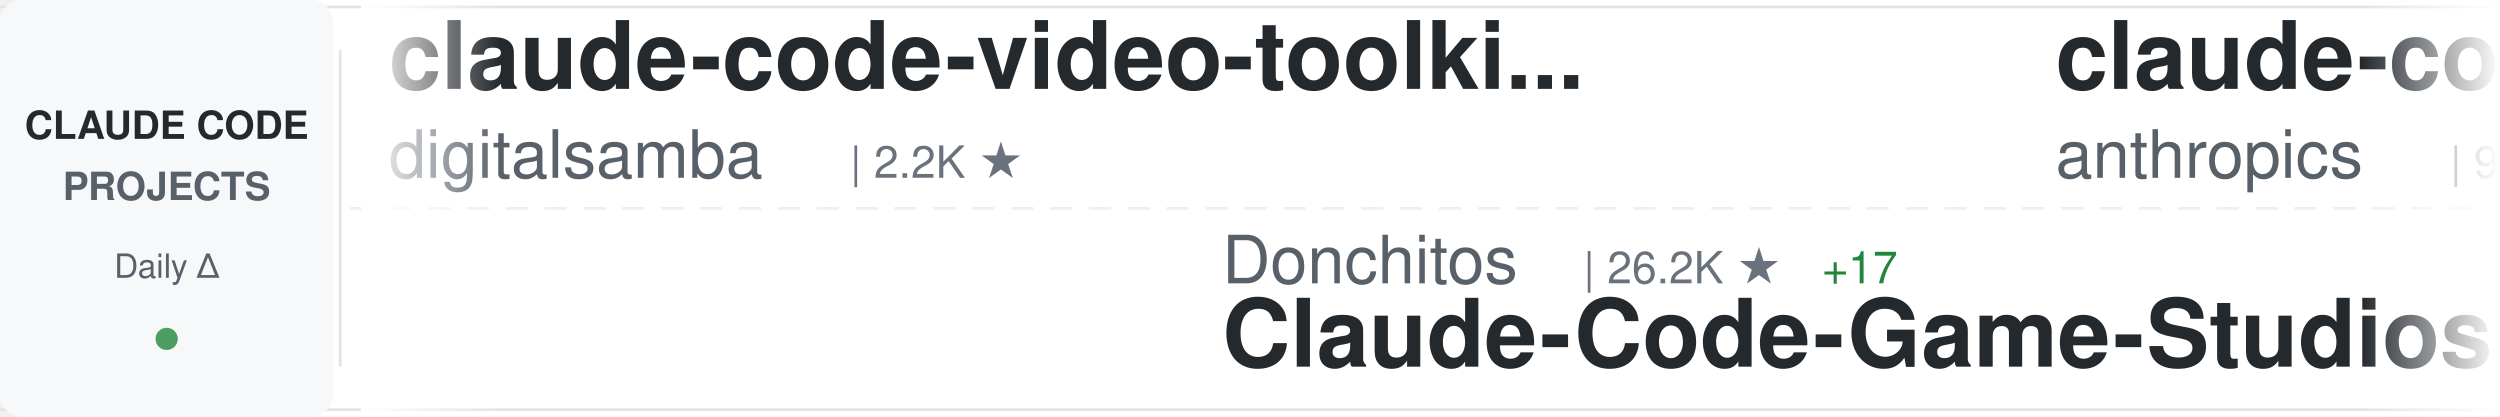
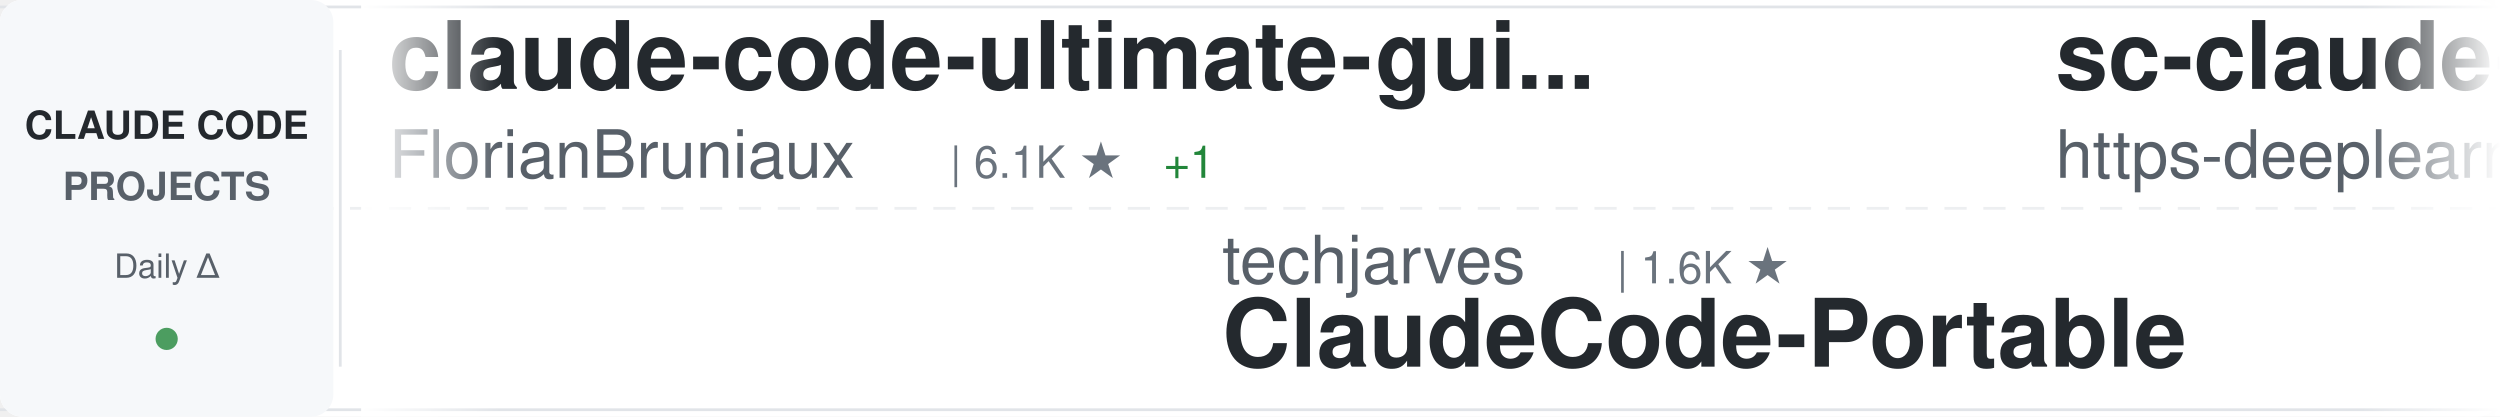
<svg xmlns="http://www.w3.org/2000/svg" width="900" height="150">
  <defs>
    <linearGradient id="awesomeLeftFade" x1="0%" y1="0%" x2="100%" y2="0%">
      <stop offset="0%" style="stop-color:#ffffff;stop-opacity:1" />
      <stop offset="100%" style="stop-color:#ffffff;stop-opacity:0" />
    </linearGradient>
    <linearGradient id="awesomeRightFade" x1="0%" y1="0%" x2="100%" y2="0%">
      <stop offset="0%" style="stop-color:#ffffff;stop-opacity:0" />
      <stop offset="100%" style="stop-color:#ffffff;stop-opacity:1" />
    </linearGradient>
  </defs>
  <rect width="900" height="150" fill="#ffffff" rx="8" />
  <rect x="0" y="2" width="900" height="1" fill="#e1e4e8" />
  <rect x="0" y="147" width="900" height="1" fill="#e1e4e8" />
  <line x1="0" y1="75" x2="900" y2="75" stroke="#e1e4e8" stroke-width="1" stroke-dasharray="8 6" opacity="0.6" />
  <rect x="0" y="0" width="120" height="150" fill="#f6f8fa" rx="8" />
  <text x="60" y="50" font-family="-apple-system, BlinkMacSystemFont, 'Segoe UI', Helvetica, Arial, sans-serif" font-size="14" font-weight="600" fill="#24292e" text-anchor="middle">CLAUDE CODE</text>
  <text x="60" y="72" font-family="-apple-system, BlinkMacSystemFont, 'Segoe UI', Helvetica, Arial, sans-serif" font-size="14" font-weight="600" fill="#586069" text-anchor="middle">PROJECTS</text>
  <text x="60" y="100" font-family="-apple-system, BlinkMacSystemFont, 'Segoe UI', Helvetica, Arial, sans-serif" font-size="12" font-weight="500" fill="#586069" text-anchor="middle">Daily Δ</text>
  <circle cx="60" cy="122" r="4" fill="#22863a" opacity="0.8" />
  <rect x="122" y="18" width="1" height="114" fill="#e1e4e8" />
  <clipPath id="awesomeTickerClip">
    <rect x="130" y="0" width="770" height="150" />
  </clipPath>
  <g clip-path="url(#awesomeTickerClip)">
    <g id="awesomeTickerItems">
      <animateTransform attributeName="transform" attributeType="XML" type="translate" from="0 0" to="-3000 0" dur="54s" repeatCount="indefinite" />
      <g transform="translate(0, 0)">
-         <text x="140" y="32" font-family="-apple-system, BlinkMacSystemFont, 'Segoe UI', Helvetica, Arial, sans-serif" font-size="34" font-weight="600" fill="#24292e">claude-code-video-toolki...</text>
-         <text x="140" y="64" font-family="-apple-system, BlinkMacSystemFont, 'Segoe UI', Helvetica, Arial, sans-serif" font-size="24" font-weight="400" fill="#586069">digitalsamba</text>
-         <text x="306" y="64" font-family="-apple-system, BlinkMacSystemFont, 'Segoe UI', Helvetica, Arial, sans-serif" font-size="16" font-weight="500" fill="#6a737d">| 2.2K ★</text>
+         <text x="140" y="32" font-family="-apple-system, BlinkMacSystemFont, 'Segoe UI', Helvetica, Arial, sans-serif" font-size="34" font-weight="600" fill="#24292e">claude-code-ultimate-gui...</text>
+         <text x="140" y="64" font-family="-apple-system, BlinkMacSystemFont, 'Segoe UI', Helvetica, Arial, sans-serif" font-size="24" font-weight="400" fill="#586069">FlorianBruniaux</text>
+         <text x="342" y="64" font-family="-apple-system, BlinkMacSystemFont, 'Segoe UI', Helvetica, Arial, sans-serif" font-size="16" font-weight="500" fill="#6a737d">| 6.1K ★</text>
+         <text x="419" y="64" font-family="-apple-system, BlinkMacSystemFont, 'Segoe UI', Helvetica, Arial, sans-serif" font-size="16" font-weight="500" fill="#22863a"> +1</text>
      </g>
      <g transform="translate(300, 0)">
-         <text x="140" y="102" font-family="-apple-system, BlinkMacSystemFont, 'Segoe UI', Helvetica, Arial, sans-serif" font-size="24" font-weight="400" fill="#586069">Donchitos</text>
-         <text x="270" y="102" font-family="-apple-system, BlinkMacSystemFont, 'Segoe UI', Helvetica, Arial, sans-serif" font-size="16" font-weight="500" fill="#6a737d">| 26.2K ★</text>
-         <text x="356" y="102" font-family="-apple-system, BlinkMacSystemFont, 'Segoe UI', Helvetica, Arial, sans-serif" font-size="16" font-weight="500" fill="#22863a"> +17</text>
-         <text x="140" y="132" font-family="-apple-system, BlinkMacSystemFont, 'Segoe UI', Helvetica, Arial, sans-serif" font-size="34" font-weight="600" fill="#24292e">Claude-Code-Game-Studios</text>
+         <text x="140" y="102" font-family="-apple-system, BlinkMacSystemFont, 'Segoe UI', Helvetica, Arial, sans-serif" font-size="24" font-weight="400" fill="#586069">techjarves</text>
+         <text x="282" y="102" font-family="-apple-system, BlinkMacSystemFont, 'Segoe UI', Helvetica, Arial, sans-serif" font-size="16" font-weight="500" fill="#6a737d">| 1.6K ★</text>
+         <text x="140" y="132" font-family="-apple-system, BlinkMacSystemFont, 'Segoe UI', Helvetica, Arial, sans-serif" font-size="34" font-weight="600" fill="#24292e">ClaudeCode-Portable</text>
      </g>
      <g transform="translate(600, 0)">
-         <text x="140" y="32" font-family="-apple-system, BlinkMacSystemFont, 'Segoe UI', Helvetica, Arial, sans-serif" font-size="34" font-weight="600" fill="#24292e">claude-code-action</text>
-         <text x="140" y="64" font-family="-apple-system, BlinkMacSystemFont, 'Segoe UI', Helvetica, Arial, sans-serif" font-size="24" font-weight="400" fill="#586069">anthropics</text>
-         <text x="282" y="64" font-family="-apple-system, BlinkMacSystemFont, 'Segoe UI', Helvetica, Arial, sans-serif" font-size="16" font-weight="500" fill="#6a737d">| 9.5K ★</text>
-         <text x="359" y="64" font-family="-apple-system, BlinkMacSystemFont, 'Segoe UI', Helvetica, Arial, sans-serif" font-size="16" font-weight="500" fill="#22863a"> +4</text>
-       </g>
-       <g transform="translate(900, 0)">
-         <text x="140" y="102" font-family="-apple-system, BlinkMacSystemFont, 'Segoe UI', Helvetica, Arial, sans-serif" font-size="24" font-weight="400" fill="#586069">multica-ai</text>
-         <text x="282" y="102" font-family="-apple-system, BlinkMacSystemFont, 'Segoe UI', Helvetica, Arial, sans-serif" font-size="16" font-weight="500" fill="#6a737d">| 218.8K ★</text>
-         <text x="377" y="102" font-family="-apple-system, BlinkMacSystemFont, 'Segoe UI', Helvetica, Arial, sans-serif" font-size="16" font-weight="500" fill="#22863a"> +58</text>
-         <text x="140" y="132" font-family="-apple-system, BlinkMacSystemFont, 'Segoe UI', Helvetica, Arial, sans-serif" font-size="34" font-weight="600" fill="#24292e">andrej-karpathy-skills</text>
-       </g>
-       <g transform="translate(1200, 0)">
-         <text x="140" y="32" font-family="-apple-system, BlinkMacSystemFont, 'Segoe UI', Helvetica, Arial, sans-serif" font-size="34" font-weight="600" fill="#24292e">Claude-Code-Usage-Monito...</text>
-         <text x="140" y="64" font-family="-apple-system, BlinkMacSystemFont, 'Segoe UI', Helvetica, Arial, sans-serif" font-size="24" font-weight="400" fill="#586069">Maciek-roboblog</text>
-         <text x="342" y="64" font-family="-apple-system, BlinkMacSystemFont, 'Segoe UI', Helvetica, Arial, sans-serif" font-size="16" font-weight="500" fill="#6a737d">| 8.7K ★</text>
-         <text x="419" y="64" font-family="-apple-system, BlinkMacSystemFont, 'Segoe UI', Helvetica, Arial, sans-serif" font-size="16" font-weight="500" fill="#22863a"> +1</text>
-       </g>
-       <g transform="translate(1500, 0)">
-         <text x="140" y="102" font-family="-apple-system, BlinkMacSystemFont, 'Segoe UI', Helvetica, Arial, sans-serif" font-size="24" font-weight="400" fill="#586069">KPR111</text>
-         <text x="234" y="102" font-family="-apple-system, BlinkMacSystemFont, 'Segoe UI', Helvetica, Arial, sans-serif" font-size="16" font-weight="500" fill="#6a737d">| 18 ★</text>
-         <text x="140" y="132" font-family="-apple-system, BlinkMacSystemFont, 'Segoe UI', Helvetica, Arial, sans-serif" font-size="34" font-weight="600" fill="#24292e">Claude-Code</text>
-       </g>
-       <g transform="translate(1800, 0)">
        <text x="140" y="32" font-family="-apple-system, BlinkMacSystemFont, 'Segoe UI', Helvetica, Arial, sans-serif" font-size="34" font-weight="600" fill="#24292e">sc-claude-code-files</text>
        <text x="140" y="64" font-family="-apple-system, BlinkMacSystemFont, 'Segoe UI', Helvetica, Arial, sans-serif" font-size="24" font-weight="400" fill="#586069">https-deeplearning-ai</text>
        <text x="414" y="64" font-family="-apple-system, BlinkMacSystemFont, 'Segoe UI', Helvetica, Arial, sans-serif" font-size="16" font-weight="500" fill="#6a737d">| 555 ★</text>
      </g>
+       <g transform="translate(900, 0)">
+         <text x="140" y="102" font-family="-apple-system, BlinkMacSystemFont, 'Segoe UI', Helvetica, Arial, sans-serif" font-size="24" font-weight="400" fill="#586069">anthropics</text>
+         <text x="282" y="102" font-family="-apple-system, BlinkMacSystemFont, 'Segoe UI', Helvetica, Arial, sans-serif" font-size="16" font-weight="500" fill="#6a737d">| 6.3K ★</text>
+         <text x="140" y="132" font-family="-apple-system, BlinkMacSystemFont, 'Segoe UI', Helvetica, Arial, sans-serif" font-size="34" font-weight="600" fill="#24292e">claude-code-security-rev...</text>
+       </g>
+       <g transform="translate(1200, 0)">
+         <text x="140" y="32" font-family="-apple-system, BlinkMacSystemFont, 'Segoe UI', Helvetica, Arial, sans-serif" font-size="34" font-weight="600" fill="#24292e">collection-claude-code-s...</text>
+         <text x="140" y="64" font-family="-apple-system, BlinkMacSystemFont, 'Segoe UI', Helvetica, Arial, sans-serif" font-size="24" font-weight="400" fill="#586069">chauncygu</text>
+         <text x="270" y="64" font-family="-apple-system, BlinkMacSystemFont, 'Segoe UI', Helvetica, Arial, sans-serif" font-size="16" font-weight="500" fill="#6a737d">| 2.8K ★</text>
+       </g>
+       <g transform="translate(1500, 0)">
+         <text x="140" y="102" font-family="-apple-system, BlinkMacSystemFont, 'Segoe UI', Helvetica, Arial, sans-serif" font-size="24" font-weight="400" fill="#586069">Piebald-AI</text>
+         <text x="282" y="102" font-family="-apple-system, BlinkMacSystemFont, 'Segoe UI', Helvetica, Arial, sans-serif" font-size="16" font-weight="500" fill="#6a737d">| 12.9K ★</text>
+         <text x="368" y="102" font-family="-apple-system, BlinkMacSystemFont, 'Segoe UI', Helvetica, Arial, sans-serif" font-size="16" font-weight="500" fill="#22863a"> +1</text>
+         <text x="140" y="132" font-family="-apple-system, BlinkMacSystemFont, 'Segoe UI', Helvetica, Arial, sans-serif" font-size="34" font-weight="600" fill="#24292e">claude-code-system-promp...</text>
+       </g>
+       <g transform="translate(1800, 0)">
+         <text x="140" y="32" font-family="-apple-system, BlinkMacSystemFont, 'Segoe UI', Helvetica, Arial, sans-serif" font-size="34" font-weight="600" fill="#24292e">awesome-claude-code-tool...</text>
+         <text x="140" y="64" font-family="-apple-system, BlinkMacSystemFont, 'Segoe UI', Helvetica, Arial, sans-serif" font-size="24" font-weight="400" fill="#586069">rohitg00</text>
+         <text x="258" y="64" font-family="-apple-system, BlinkMacSystemFont, 'Segoe UI', Helvetica, Arial, sans-serif" font-size="16" font-weight="500" fill="#6a737d">| 2.7K ★</text>
+       </g>
      <g transform="translate(2100, 0)">
-         <text x="140" y="102" font-family="-apple-system, BlinkMacSystemFont, 'Segoe UI', Helvetica, Arial, sans-serif" font-size="24" font-weight="400" fill="#586069">feiskyer</text>
-         <text x="258" y="102" font-family="-apple-system, BlinkMacSystemFont, 'Segoe UI', Helvetica, Arial, sans-serif" font-size="16" font-weight="500" fill="#6a737d">| 1.7K ★</text>
-         <text x="140" y="132" font-family="-apple-system, BlinkMacSystemFont, 'Segoe UI', Helvetica, Arial, sans-serif" font-size="34" font-weight="600" fill="#24292e">claude-code-settings</text>
+         <text x="140" y="102" font-family="-apple-system, BlinkMacSystemFont, 'Segoe UI', Helvetica, Arial, sans-serif" font-size="24" font-weight="400" fill="#586069">Yuyz0112</text>
+         <text x="258" y="102" font-family="-apple-system, BlinkMacSystemFont, 'Segoe UI', Helvetica, Arial, sans-serif" font-size="16" font-weight="500" fill="#6a737d">| 2.4K ★</text>
+         <text x="140" y="132" font-family="-apple-system, BlinkMacSystemFont, 'Segoe UI', Helvetica, Arial, sans-serif" font-size="34" font-weight="600" fill="#24292e">claude-code-reverse</text>
      </g>
      <g transform="translate(2400, 0)">
-         <text x="140" y="32" font-family="-apple-system, BlinkMacSystemFont, 'Segoe UI', Helvetica, Arial, sans-serif" font-size="34" font-weight="600" fill="#24292e">awesome-claude-code</text>
-         <text x="140" y="64" font-family="-apple-system, BlinkMacSystemFont, 'Segoe UI', Helvetica, Arial, sans-serif" font-size="24" font-weight="400" fill="#586069">jqueryscript</text>
-         <text x="306" y="64" font-family="-apple-system, BlinkMacSystemFont, 'Segoe UI', Helvetica, Arial, sans-serif" font-size="16" font-weight="500" fill="#6a737d">| 527 ★</text>
-         <text x="374" y="64" font-family="-apple-system, BlinkMacSystemFont, 'Segoe UI', Helvetica, Arial, sans-serif" font-size="16" font-weight="500" fill="#22863a"> +1</text>
+         <text x="140" y="32" font-family="-apple-system, BlinkMacSystemFont, 'Segoe UI', Helvetica, Arial, sans-serif" font-size="34" font-weight="600" fill="#24292e">Claude-code</text>
+         <text x="140" y="64" font-family="-apple-system, BlinkMacSystemFont, 'Segoe UI', Helvetica, Arial, sans-serif" font-size="24" font-weight="400" fill="#586069">zstmfhy</text>
+         <text x="246" y="64" font-family="-apple-system, BlinkMacSystemFont, 'Segoe UI', Helvetica, Arial, sans-serif" font-size="16" font-weight="500" fill="#6a737d">| 188 ★</text>
      </g>
      <g transform="translate(2700, 0)">
-         <text x="140" y="102" font-family="-apple-system, BlinkMacSystemFont, 'Segoe UI', Helvetica, Arial, sans-serif" font-size="24" font-weight="400" fill="#586069">ccplugins</text>
-         <text x="270" y="102" font-family="-apple-system, BlinkMacSystemFont, 'Segoe UI', Helvetica, Arial, sans-serif" font-size="16" font-weight="500" fill="#6a737d">| 969 ★</text>
-         <text x="140" y="132" font-family="-apple-system, BlinkMacSystemFont, 'Segoe UI', Helvetica, Arial, sans-serif" font-size="34" font-weight="600" fill="#24292e">awesome-claude-code-plug...</text>
+         <text x="140" y="102" font-family="-apple-system, BlinkMacSystemFont, 'Segoe UI', Helvetica, Arial, sans-serif" font-size="24" font-weight="400" fill="#586069">liuup</text>
+         <text x="222" y="102" font-family="-apple-system, BlinkMacSystemFont, 'Segoe UI', Helvetica, Arial, sans-serif" font-size="16" font-weight="500" fill="#6a737d">| 4.0K ★</text>
+         <text x="140" y="132" font-family="-apple-system, BlinkMacSystemFont, 'Segoe UI', Helvetica, Arial, sans-serif" font-size="34" font-weight="600" fill="#24292e">claude-code-analysis</text>
      </g>
      <g transform="translate(3000, 0)">
-         <text x="140" y="32" font-family="-apple-system, BlinkMacSystemFont, 'Segoe UI', Helvetica, Arial, sans-serif" font-size="34" font-weight="600" fill="#24292e">claude-code-video-toolki...</text>
-         <text x="140" y="64" font-family="-apple-system, BlinkMacSystemFont, 'Segoe UI', Helvetica, Arial, sans-serif" font-size="24" font-weight="400" fill="#586069">digitalsamba</text>
-         <text x="306" y="64" font-family="-apple-system, BlinkMacSystemFont, 'Segoe UI', Helvetica, Arial, sans-serif" font-size="16" font-weight="500" fill="#6a737d">| 2.2K ★</text>
+         <text x="140" y="32" font-family="-apple-system, BlinkMacSystemFont, 'Segoe UI', Helvetica, Arial, sans-serif" font-size="34" font-weight="600" fill="#24292e">claude-code-ultimate-gui...</text>
+         <text x="140" y="64" font-family="-apple-system, BlinkMacSystemFont, 'Segoe UI', Helvetica, Arial, sans-serif" font-size="24" font-weight="400" fill="#586069">FlorianBruniaux</text>
+         <text x="342" y="64" font-family="-apple-system, BlinkMacSystemFont, 'Segoe UI', Helvetica, Arial, sans-serif" font-size="16" font-weight="500" fill="#6a737d">| 6.1K ★</text>
+         <text x="419" y="64" font-family="-apple-system, BlinkMacSystemFont, 'Segoe UI', Helvetica, Arial, sans-serif" font-size="16" font-weight="500" fill="#22863a"> +1</text>
      </g>
      <g transform="translate(3300, 0)">
-         <text x="140" y="102" font-family="-apple-system, BlinkMacSystemFont, 'Segoe UI', Helvetica, Arial, sans-serif" font-size="24" font-weight="400" fill="#586069">Donchitos</text>
-         <text x="270" y="102" font-family="-apple-system, BlinkMacSystemFont, 'Segoe UI', Helvetica, Arial, sans-serif" font-size="16" font-weight="500" fill="#6a737d">| 26.2K ★</text>
-         <text x="356" y="102" font-family="-apple-system, BlinkMacSystemFont, 'Segoe UI', Helvetica, Arial, sans-serif" font-size="16" font-weight="500" fill="#22863a"> +17</text>
-         <text x="140" y="132" font-family="-apple-system, BlinkMacSystemFont, 'Segoe UI', Helvetica, Arial, sans-serif" font-size="34" font-weight="600" fill="#24292e">Claude-Code-Game-Studios</text>
+         <text x="140" y="102" font-family="-apple-system, BlinkMacSystemFont, 'Segoe UI', Helvetica, Arial, sans-serif" font-size="24" font-weight="400" fill="#586069">techjarves</text>
+         <text x="282" y="102" font-family="-apple-system, BlinkMacSystemFont, 'Segoe UI', Helvetica, Arial, sans-serif" font-size="16" font-weight="500" fill="#6a737d">| 1.6K ★</text>
+         <text x="140" y="132" font-family="-apple-system, BlinkMacSystemFont, 'Segoe UI', Helvetica, Arial, sans-serif" font-size="34" font-weight="600" fill="#24292e">ClaudeCode-Portable</text>
      </g>
      <g transform="translate(3600, 0)">
-         <text x="140" y="32" font-family="-apple-system, BlinkMacSystemFont, 'Segoe UI', Helvetica, Arial, sans-serif" font-size="34" font-weight="600" fill="#24292e">claude-code-action</text>
-         <text x="140" y="64" font-family="-apple-system, BlinkMacSystemFont, 'Segoe UI', Helvetica, Arial, sans-serif" font-size="24" font-weight="400" fill="#586069">anthropics</text>
-         <text x="282" y="64" font-family="-apple-system, BlinkMacSystemFont, 'Segoe UI', Helvetica, Arial, sans-serif" font-size="16" font-weight="500" fill="#6a737d">| 9.5K ★</text>
-         <text x="359" y="64" font-family="-apple-system, BlinkMacSystemFont, 'Segoe UI', Helvetica, Arial, sans-serif" font-size="16" font-weight="500" fill="#22863a"> +4</text>
+         <text x="140" y="32" font-family="-apple-system, BlinkMacSystemFont, 'Segoe UI', Helvetica, Arial, sans-serif" font-size="34" font-weight="600" fill="#24292e">sc-claude-code-files</text>
+         <text x="140" y="64" font-family="-apple-system, BlinkMacSystemFont, 'Segoe UI', Helvetica, Arial, sans-serif" font-size="24" font-weight="400" fill="#586069">https-deeplearning-ai</text>
+         <text x="414" y="64" font-family="-apple-system, BlinkMacSystemFont, 'Segoe UI', Helvetica, Arial, sans-serif" font-size="16" font-weight="500" fill="#6a737d">| 555 ★</text>
      </g>
      <g transform="translate(3900, 0)">
-         <text x="140" y="102" font-family="-apple-system, BlinkMacSystemFont, 'Segoe UI', Helvetica, Arial, sans-serif" font-size="24" font-weight="400" fill="#586069">multica-ai</text>
-         <text x="282" y="102" font-family="-apple-system, BlinkMacSystemFont, 'Segoe UI', Helvetica, Arial, sans-serif" font-size="16" font-weight="500" fill="#6a737d">| 218.8K ★</text>
-         <text x="377" y="102" font-family="-apple-system, BlinkMacSystemFont, 'Segoe UI', Helvetica, Arial, sans-serif" font-size="16" font-weight="500" fill="#22863a"> +58</text>
-         <text x="140" y="132" font-family="-apple-system, BlinkMacSystemFont, 'Segoe UI', Helvetica, Arial, sans-serif" font-size="34" font-weight="600" fill="#24292e">andrej-karpathy-skills</text>
+         <text x="140" y="102" font-family="-apple-system, BlinkMacSystemFont, 'Segoe UI', Helvetica, Arial, sans-serif" font-size="24" font-weight="400" fill="#586069">anthropics</text>
+         <text x="282" y="102" font-family="-apple-system, BlinkMacSystemFont, 'Segoe UI', Helvetica, Arial, sans-serif" font-size="16" font-weight="500" fill="#6a737d">| 6.3K ★</text>
+         <text x="140" y="132" font-family="-apple-system, BlinkMacSystemFont, 'Segoe UI', Helvetica, Arial, sans-serif" font-size="34" font-weight="600" fill="#24292e">claude-code-security-rev...</text>
      </g>
    </g>
  </g>
  <rect x="130" y="0" width="50" height="150" fill="url(#awesomeLeftFade)" />
  <rect x="850" y="0" width="50" height="150" fill="url(#awesomeRightFade)" />
</svg>
